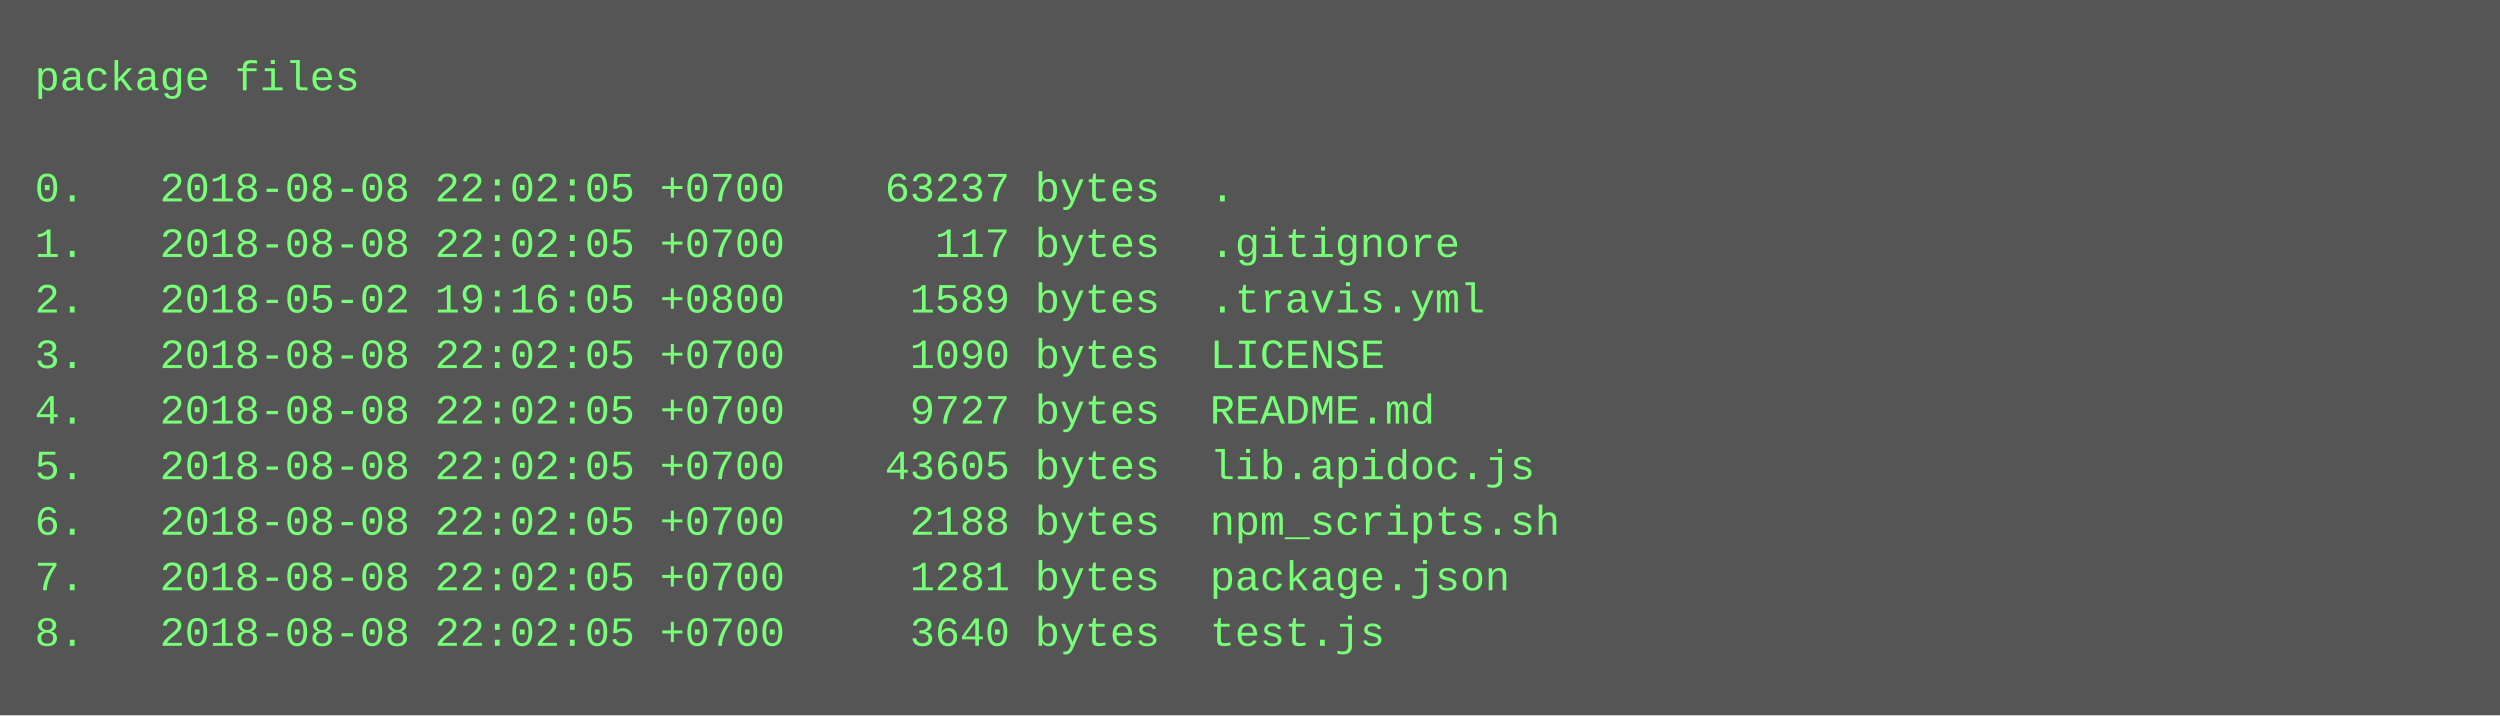
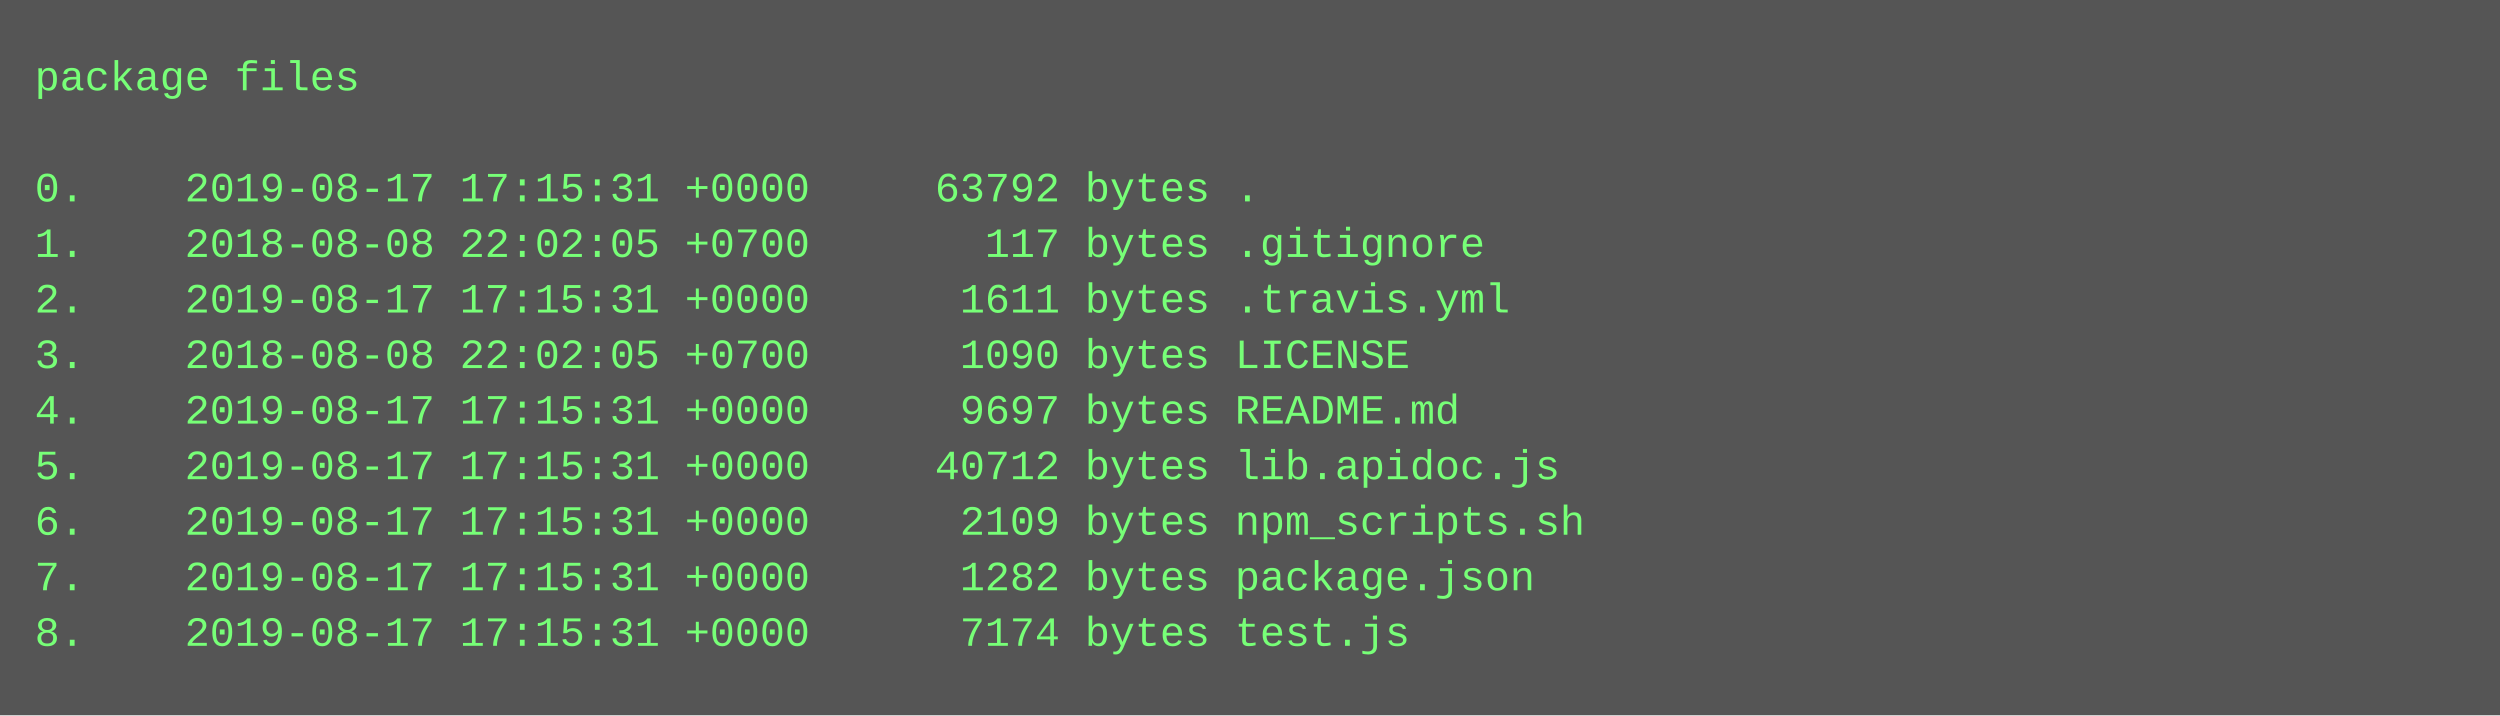
<svg xmlns="http://www.w3.org/2000/svg" height="206" width="720">
  <rect height="206" fill="#555" width="720" />
  <text fill="#7f7" font-family="Courier New" font-size="12" xml:space="preserve">
    <tspan x="10" y="26">package files</tspan>
    <tspan x="10" y="42" />
-     <tspan x="10" y="58">0.   2018-08-08 22:02:05 +0700    63237 bytes  .</tspan>
-     <tspan x="10" y="74">1.   2018-08-08 22:02:05 +0700      117 bytes  .gitignore</tspan>
-     <tspan x="10" y="90">2.   2018-05-02 19:16:05 +0800     1589 bytes  .travis.yml</tspan>
-     <tspan x="10" y="106">3.   2018-08-08 22:02:05 +0700     1090 bytes  LICENSE</tspan>
-     <tspan x="10" y="122">4.   2018-08-08 22:02:05 +0700     9727 bytes  README.md</tspan>
-     <tspan x="10" y="138">5.   2018-08-08 22:02:05 +0700    43605 bytes  lib.apidoc.js</tspan>
-     <tspan x="10" y="154">6.   2018-08-08 22:02:05 +0700     2188 bytes  npm_scripts.sh</tspan>
-     <tspan x="10" y="170">7.   2018-08-08 22:02:05 +0700     1281 bytes  package.json</tspan>
-     <tspan x="10" y="186">8.   2018-08-08 22:02:05 +0700     3640 bytes  test.js</tspan>
+     <tspan x="10" y="58">0.    2019-08-17 17:15:31 +0000     63792 bytes .</tspan>
+     <tspan x="10" y="74">1.    2018-08-08 22:02:05 +0700       117 bytes .gitignore</tspan>
+     <tspan x="10" y="90">2.    2019-08-17 17:15:31 +0000      1611 bytes .travis.yml</tspan>
+     <tspan x="10" y="106">3.    2018-08-08 22:02:05 +0700      1090 bytes LICENSE</tspan>
+     <tspan x="10" y="122">4.    2019-08-17 17:15:31 +0000      9697 bytes README.md</tspan>
+     <tspan x="10" y="138">5.    2019-08-17 17:15:31 +0000     40712 bytes lib.apidoc.js</tspan>
+     <tspan x="10" y="154">6.    2019-08-17 17:15:31 +0000      2109 bytes npm_scripts.sh</tspan>
+     <tspan x="10" y="170">7.    2019-08-17 17:15:31 +0000      1282 bytes package.json</tspan>
+     <tspan x="10" y="186">8.    2019-08-17 17:15:31 +0000      7174 bytes test.js</tspan>
  </text>
</svg>
